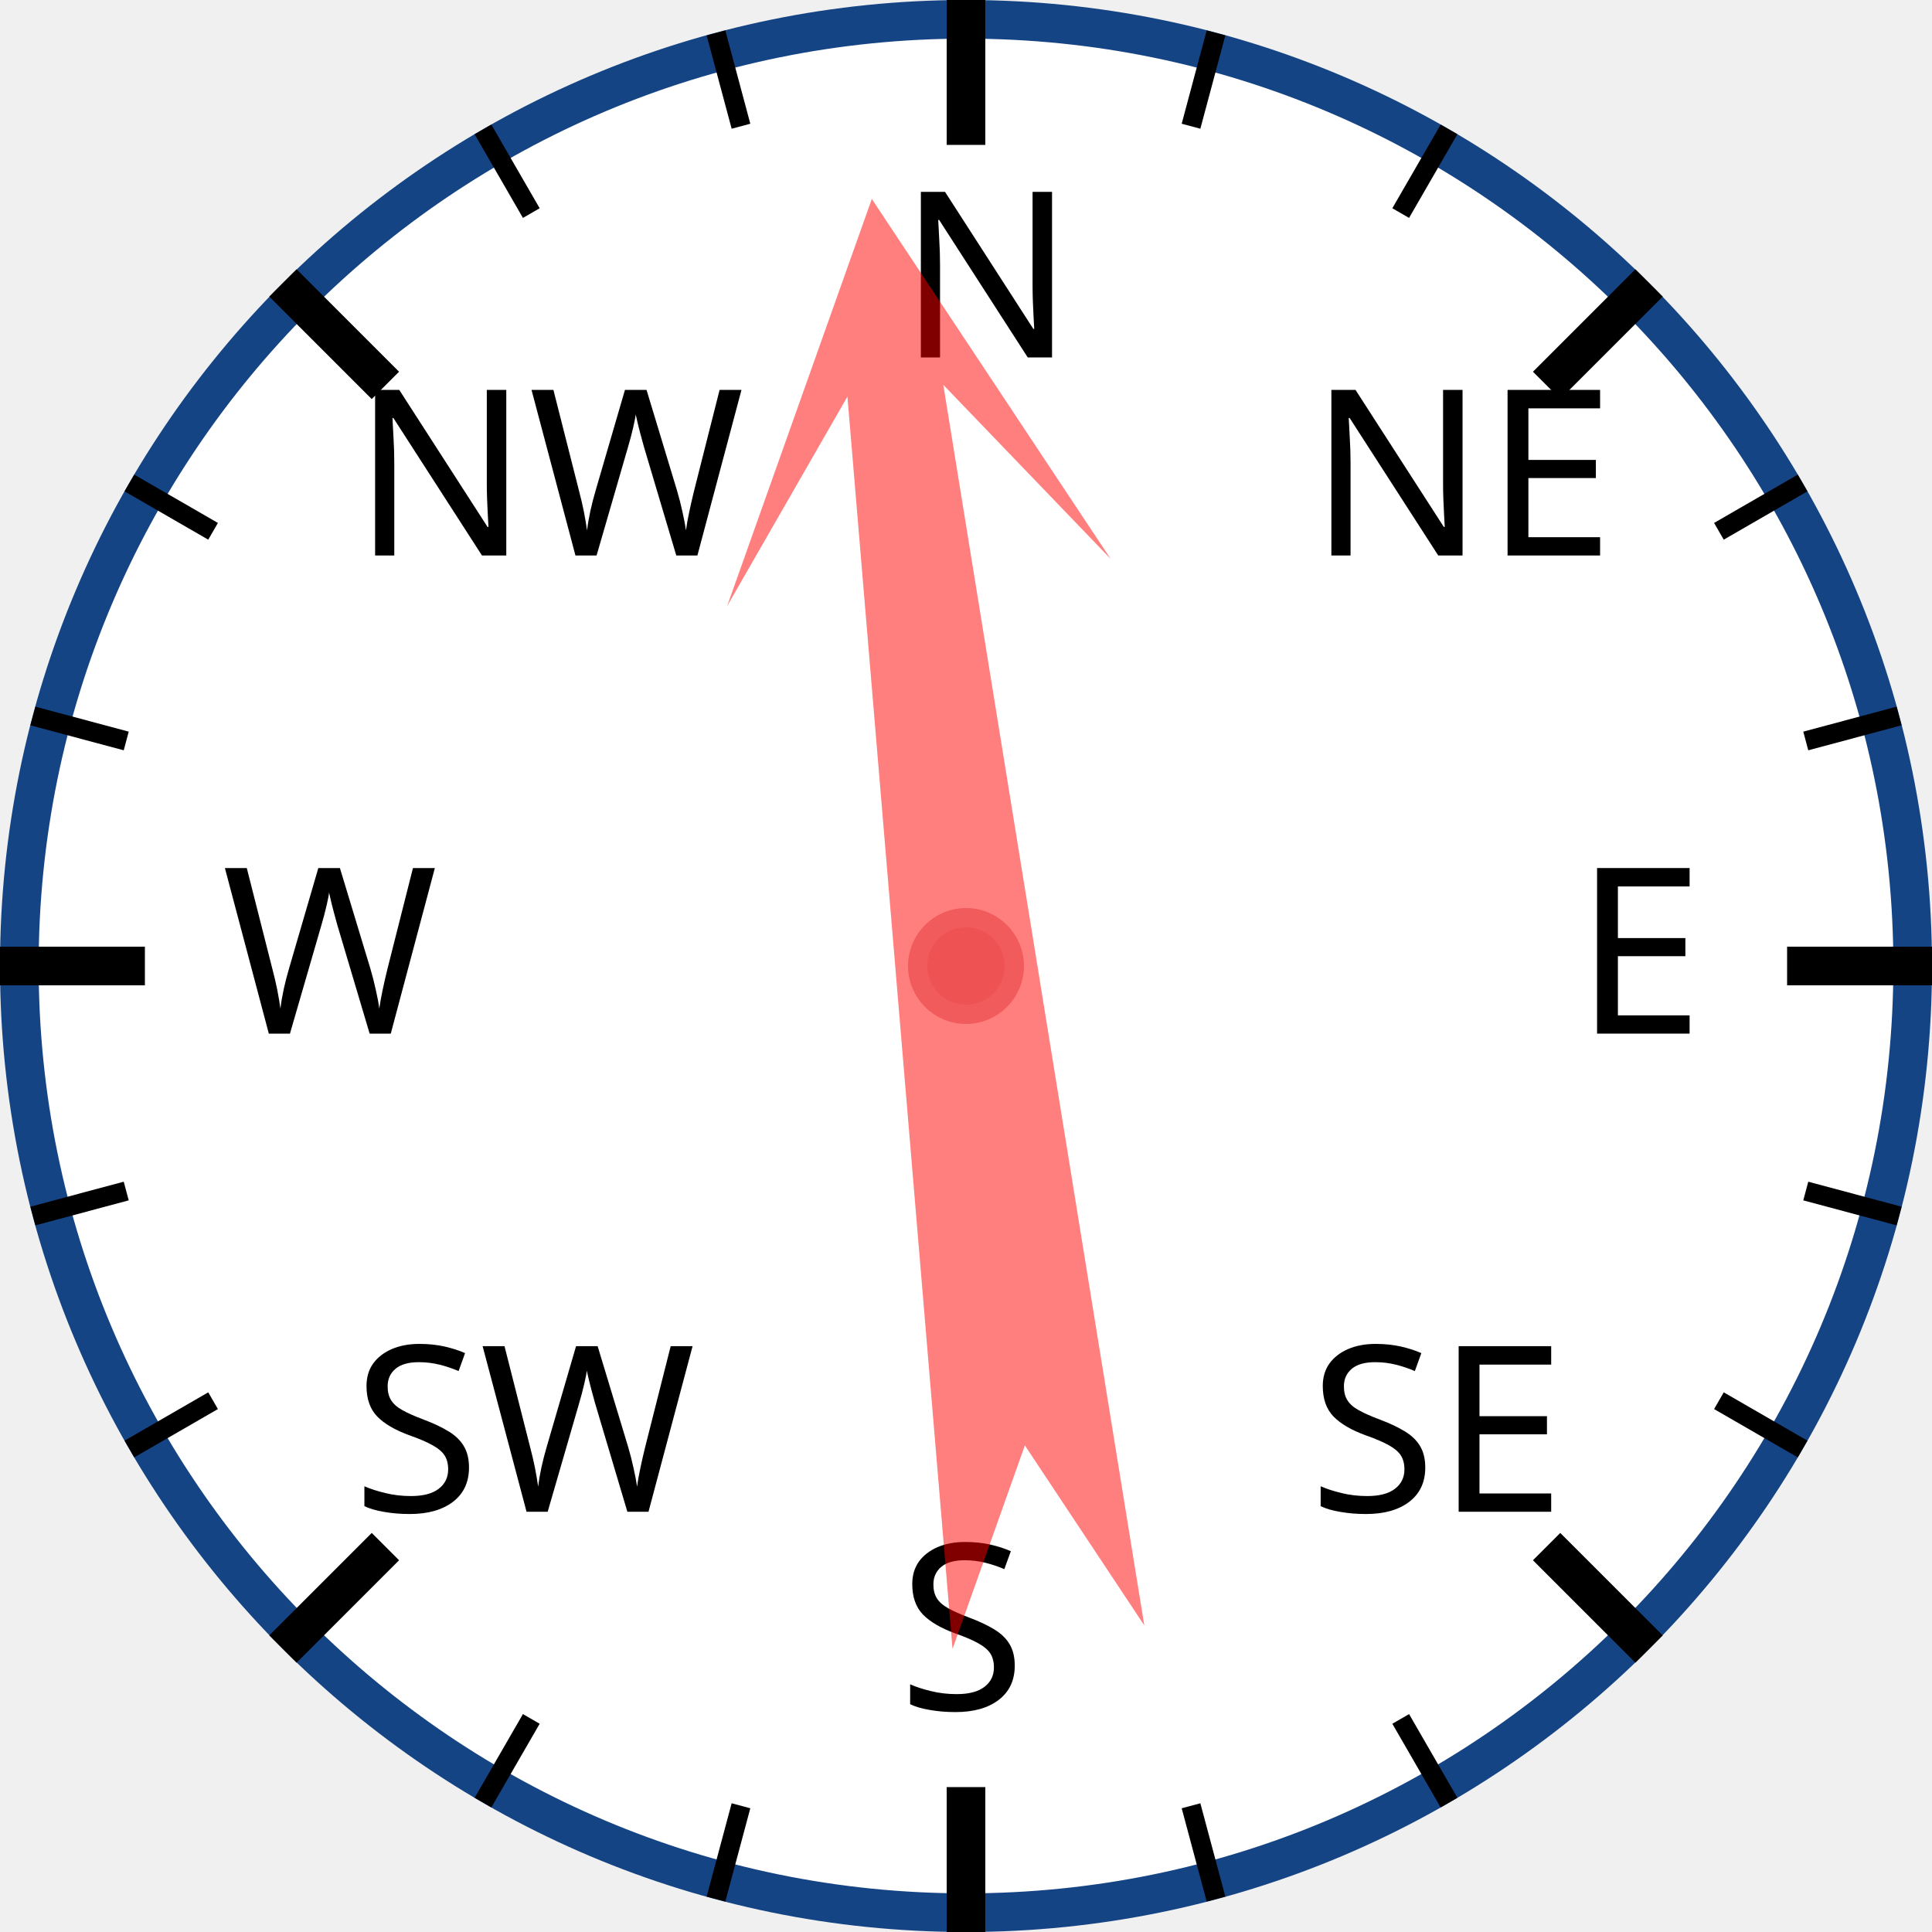
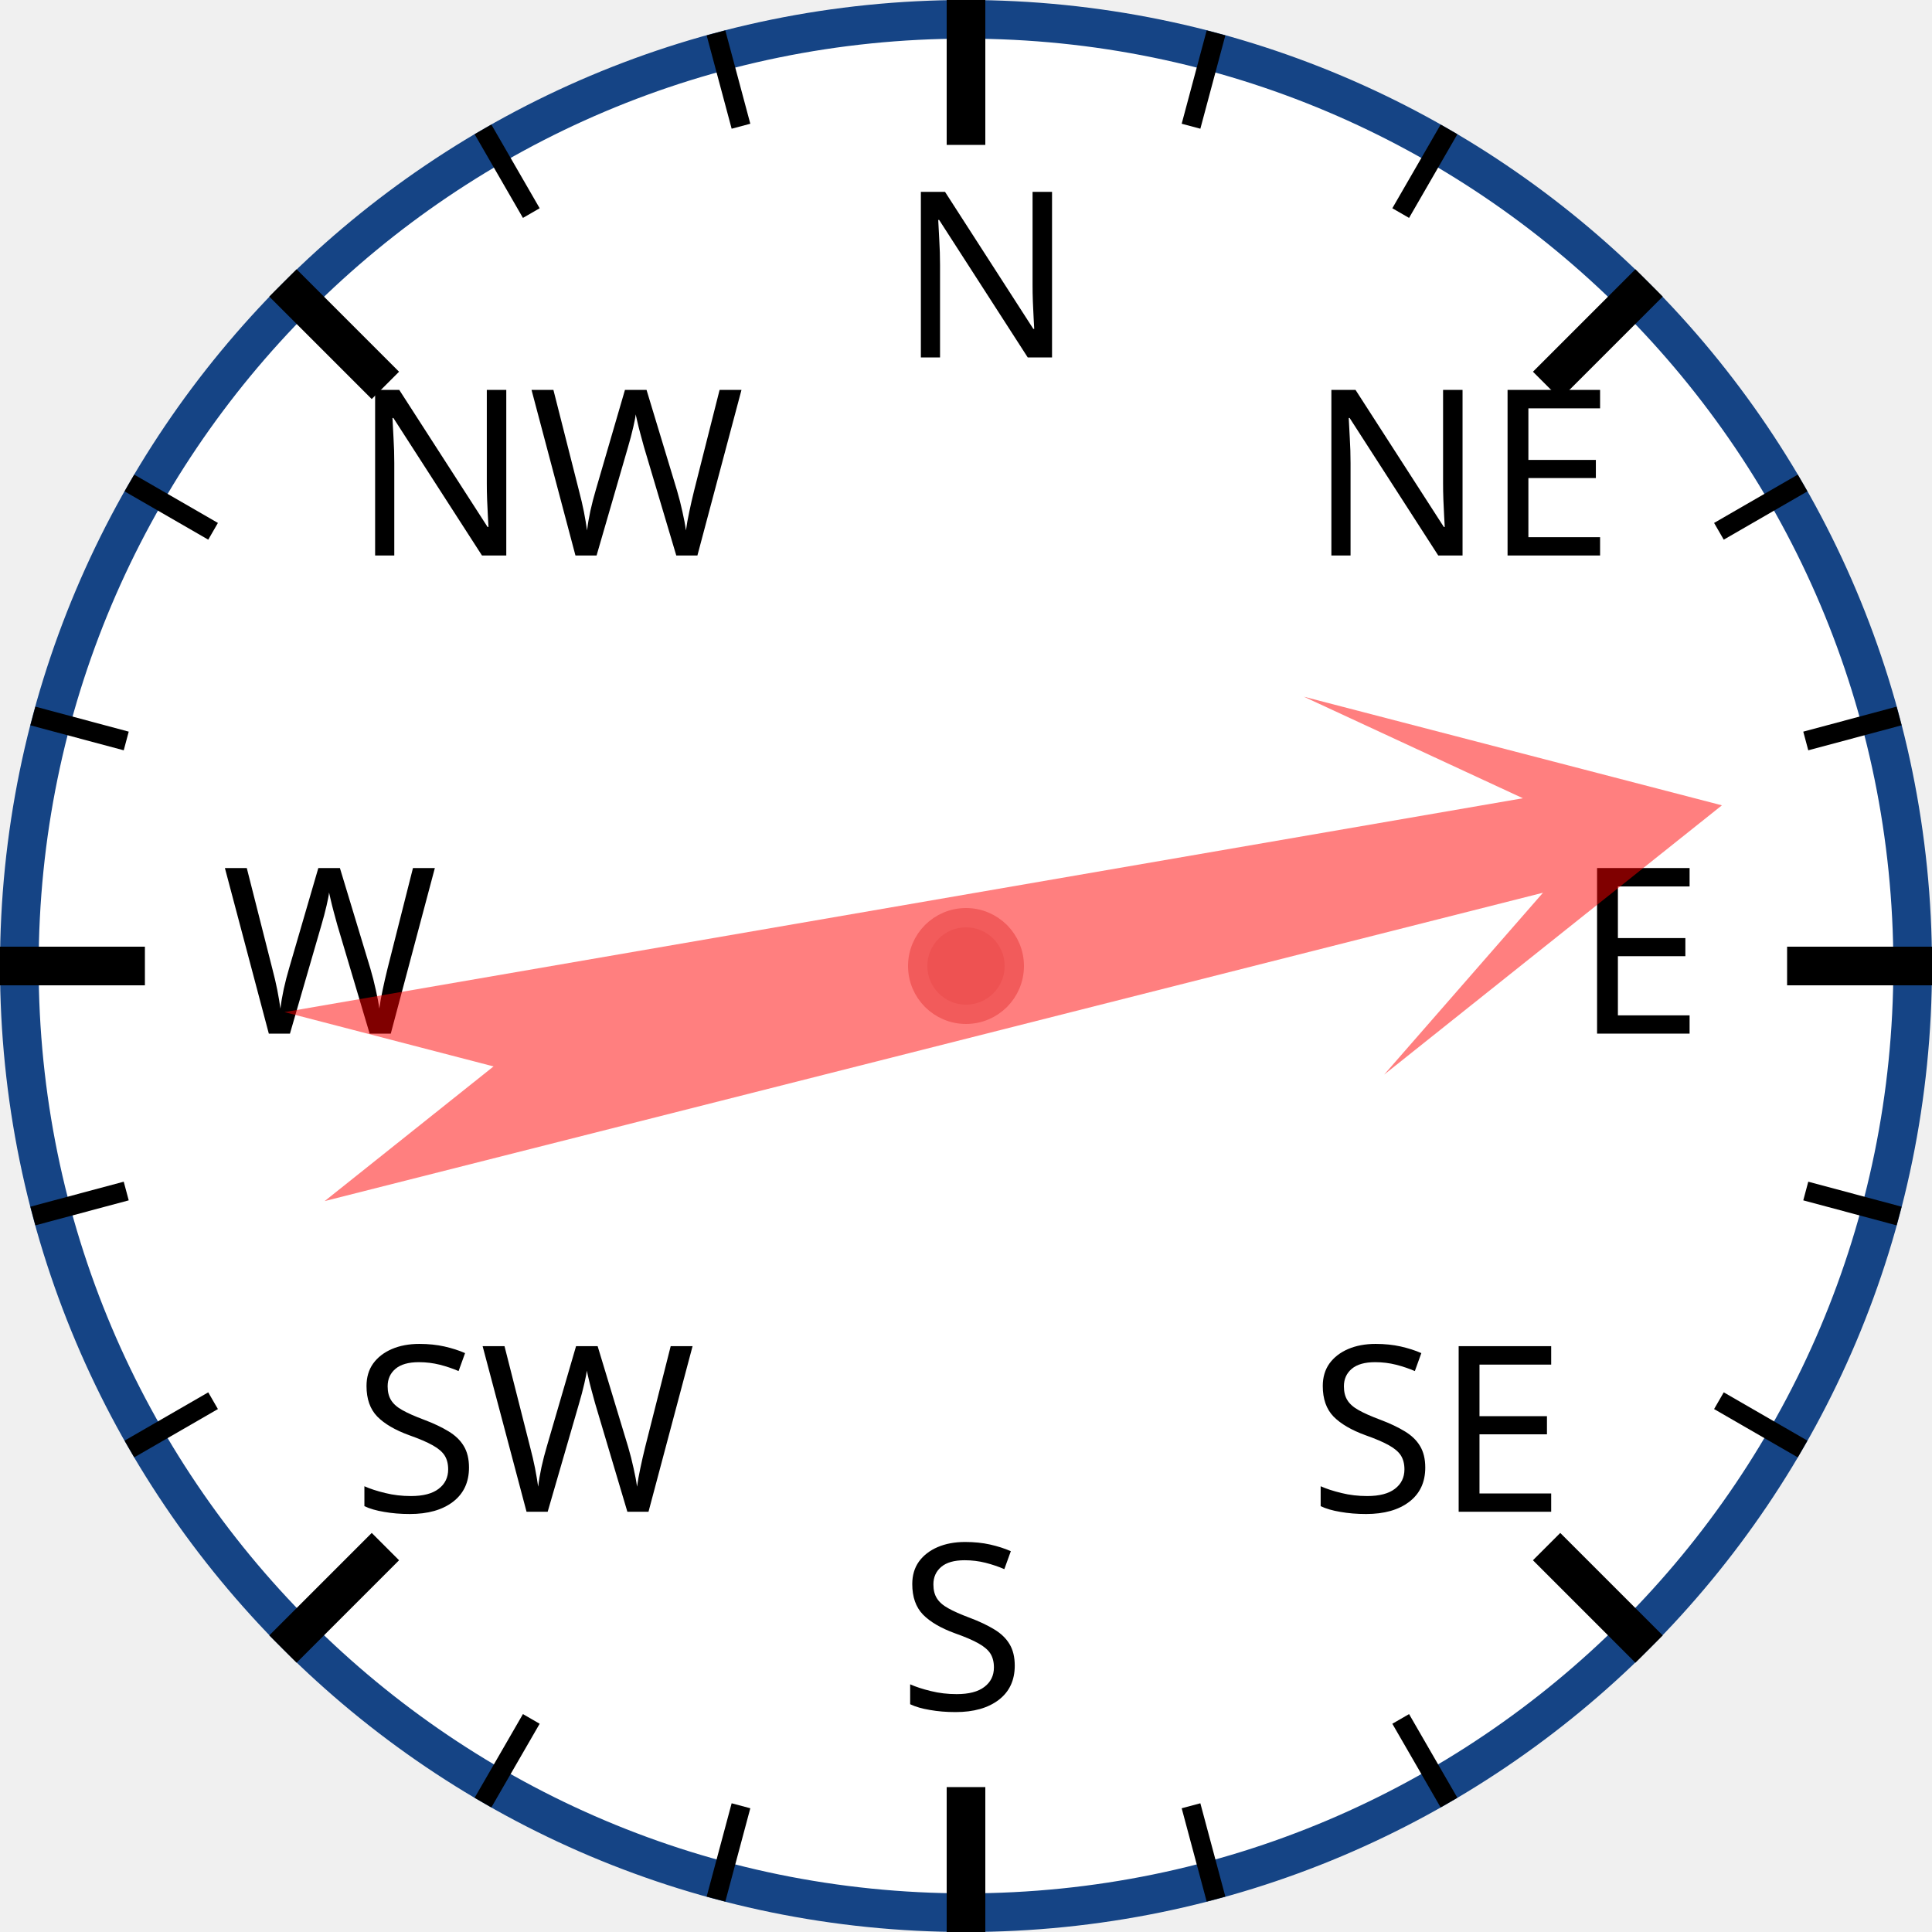
<svg xmlns="http://www.w3.org/2000/svg" width="120px" height="120px" viewBox="0 0 200 200">
  <circle cx="100" cy="100" r="98" style="fill: white; stroke: #154485; stroke-width: 4;" />
  <text x="93.0" y="37.0" style="font-family: sans-serif; font-size: 18pt;">N</text>
  <line x1="100.0" y1="0.0" x2="100.0" y2="15.0" style="stroke: black; stroke-width: 4;" />
  <line x1="74.118" y1="3.407" x2="76.706" y2="13.067" style="stroke: black; stroke-width: 2;" />
  <line x1="50" y1="13.397" x2="55" y2="22.058" style="stroke: black; stroke-width: 2;" />
  <text x="36.503" y="57.503" style="font-family: sans-serif; font-size: 18pt;">NW</text>
  <line x1="29.289" y1="29.289" x2="39.896" y2="39.896" style="stroke: black; stroke-width: 4;" />
  <line x1="13.397" y1="50" x2="22.058" y2="55" style="stroke: black; stroke-width: 2;" />
  <line x1="3.407" y1="74.118" x2="13.067" y2="76.706" style="stroke: black; stroke-width: 2;" />
  <text x="23.0" y="107.0" style="font-family: sans-serif; font-size: 18pt;">W</text>
  <line x1="0.0" y1="100.0" x2="15.0" y2="100.0" style="stroke: black; stroke-width: 4;" />
  <line x1="3.407" y1="125.882" x2="13.067" y2="123.294" style="stroke: black; stroke-width: 2;" />
  <line x1="13.397" y1="150" x2="22.058" y2="145" style="stroke: black; stroke-width: 2;" />
  <text x="36.503" y="156.497" style="font-family: sans-serif; font-size: 18pt;">SW</text>
  <line x1="29.289" y1="170.711" x2="39.896" y2="160.104" style="stroke: black; stroke-width: 4;" />
  <line x1="50" y1="186.603" x2="55" y2="177.942" style="stroke: black; stroke-width: 2;" />
  <line x1="74.118" y1="196.593" x2="76.706" y2="186.933" style="stroke: black; stroke-width: 2;" />
  <text x="93" y="177.0" style="font-family: sans-serif; font-size: 18pt;">S</text>
  <line x1="100" y1="200.0" x2="100" y2="185.0" style="stroke: black; stroke-width: 4;" />
  <line x1="125.882" y1="196.593" x2="123.294" y2="186.933" style="stroke: black; stroke-width: 2;" />
  <line x1="150.0" y1="186.603" x2="145.0" y2="177.942" style="stroke: black; stroke-width: 2;" />
  <text x="135.497" y="156.497" style="font-family: sans-serif; font-size: 18pt;">SE</text>
  <line x1="170.711" y1="170.711" x2="160.104" y2="160.104" style="stroke: black; stroke-width: 4;" />
  <line x1="186.603" y1="150" x2="177.942" y2="145" style="stroke: black; stroke-width: 2;" />
  <line x1="196.593" y1="125.882" x2="186.933" y2="123.294" style="stroke: black; stroke-width: 2;" />
  <text x="163.0" y="107" style="font-family: sans-serif; font-size: 18pt;">E</text>
  <line x1="200.0" y1="100" x2="185.0" y2="100" style="stroke: black; stroke-width: 4;" />
  <line x1="196.593" y1="74.118" x2="186.933" y2="76.706" style="stroke: black; stroke-width: 2;" />
  <line x1="186.603" y1="50" x2="177.942" y2="55" style="stroke: black; stroke-width: 2;" />
  <text x="135.497" y="57.503" style="font-family: sans-serif; font-size: 18pt;">NE</text>
  <line x1="170.711" y1="29.289" x2="160.104" y2="39.896" style="stroke: black; stroke-width: 4;" />
  <line x1="150" y1="13.397" x2="145" y2="22.058" style="stroke: black; stroke-width: 2;" />
  <line x1="125.882" y1="3.407" x2="123.294" y2="13.067" style="stroke: black; stroke-width: 2;" />
-   <polygon points="100 20 120 60 105 40 110 170 100 150 90 170 95 40 80 60" style="fill: red; fill-opacity: 0.5;" transform="rotate(353,100,100)" />
+   <polygon points="100 20 120 60 105 40 110 170 100 150 90 170 95 40 80 60" style="fill: red; fill-opacity: 0.5;" transform="rotate(78,100,100)" />
  <circle cx="100" cy="100" r="5" style="fill: #EE5252; stroke: #F25B5B; stroke-width: 2;" />
</svg>
